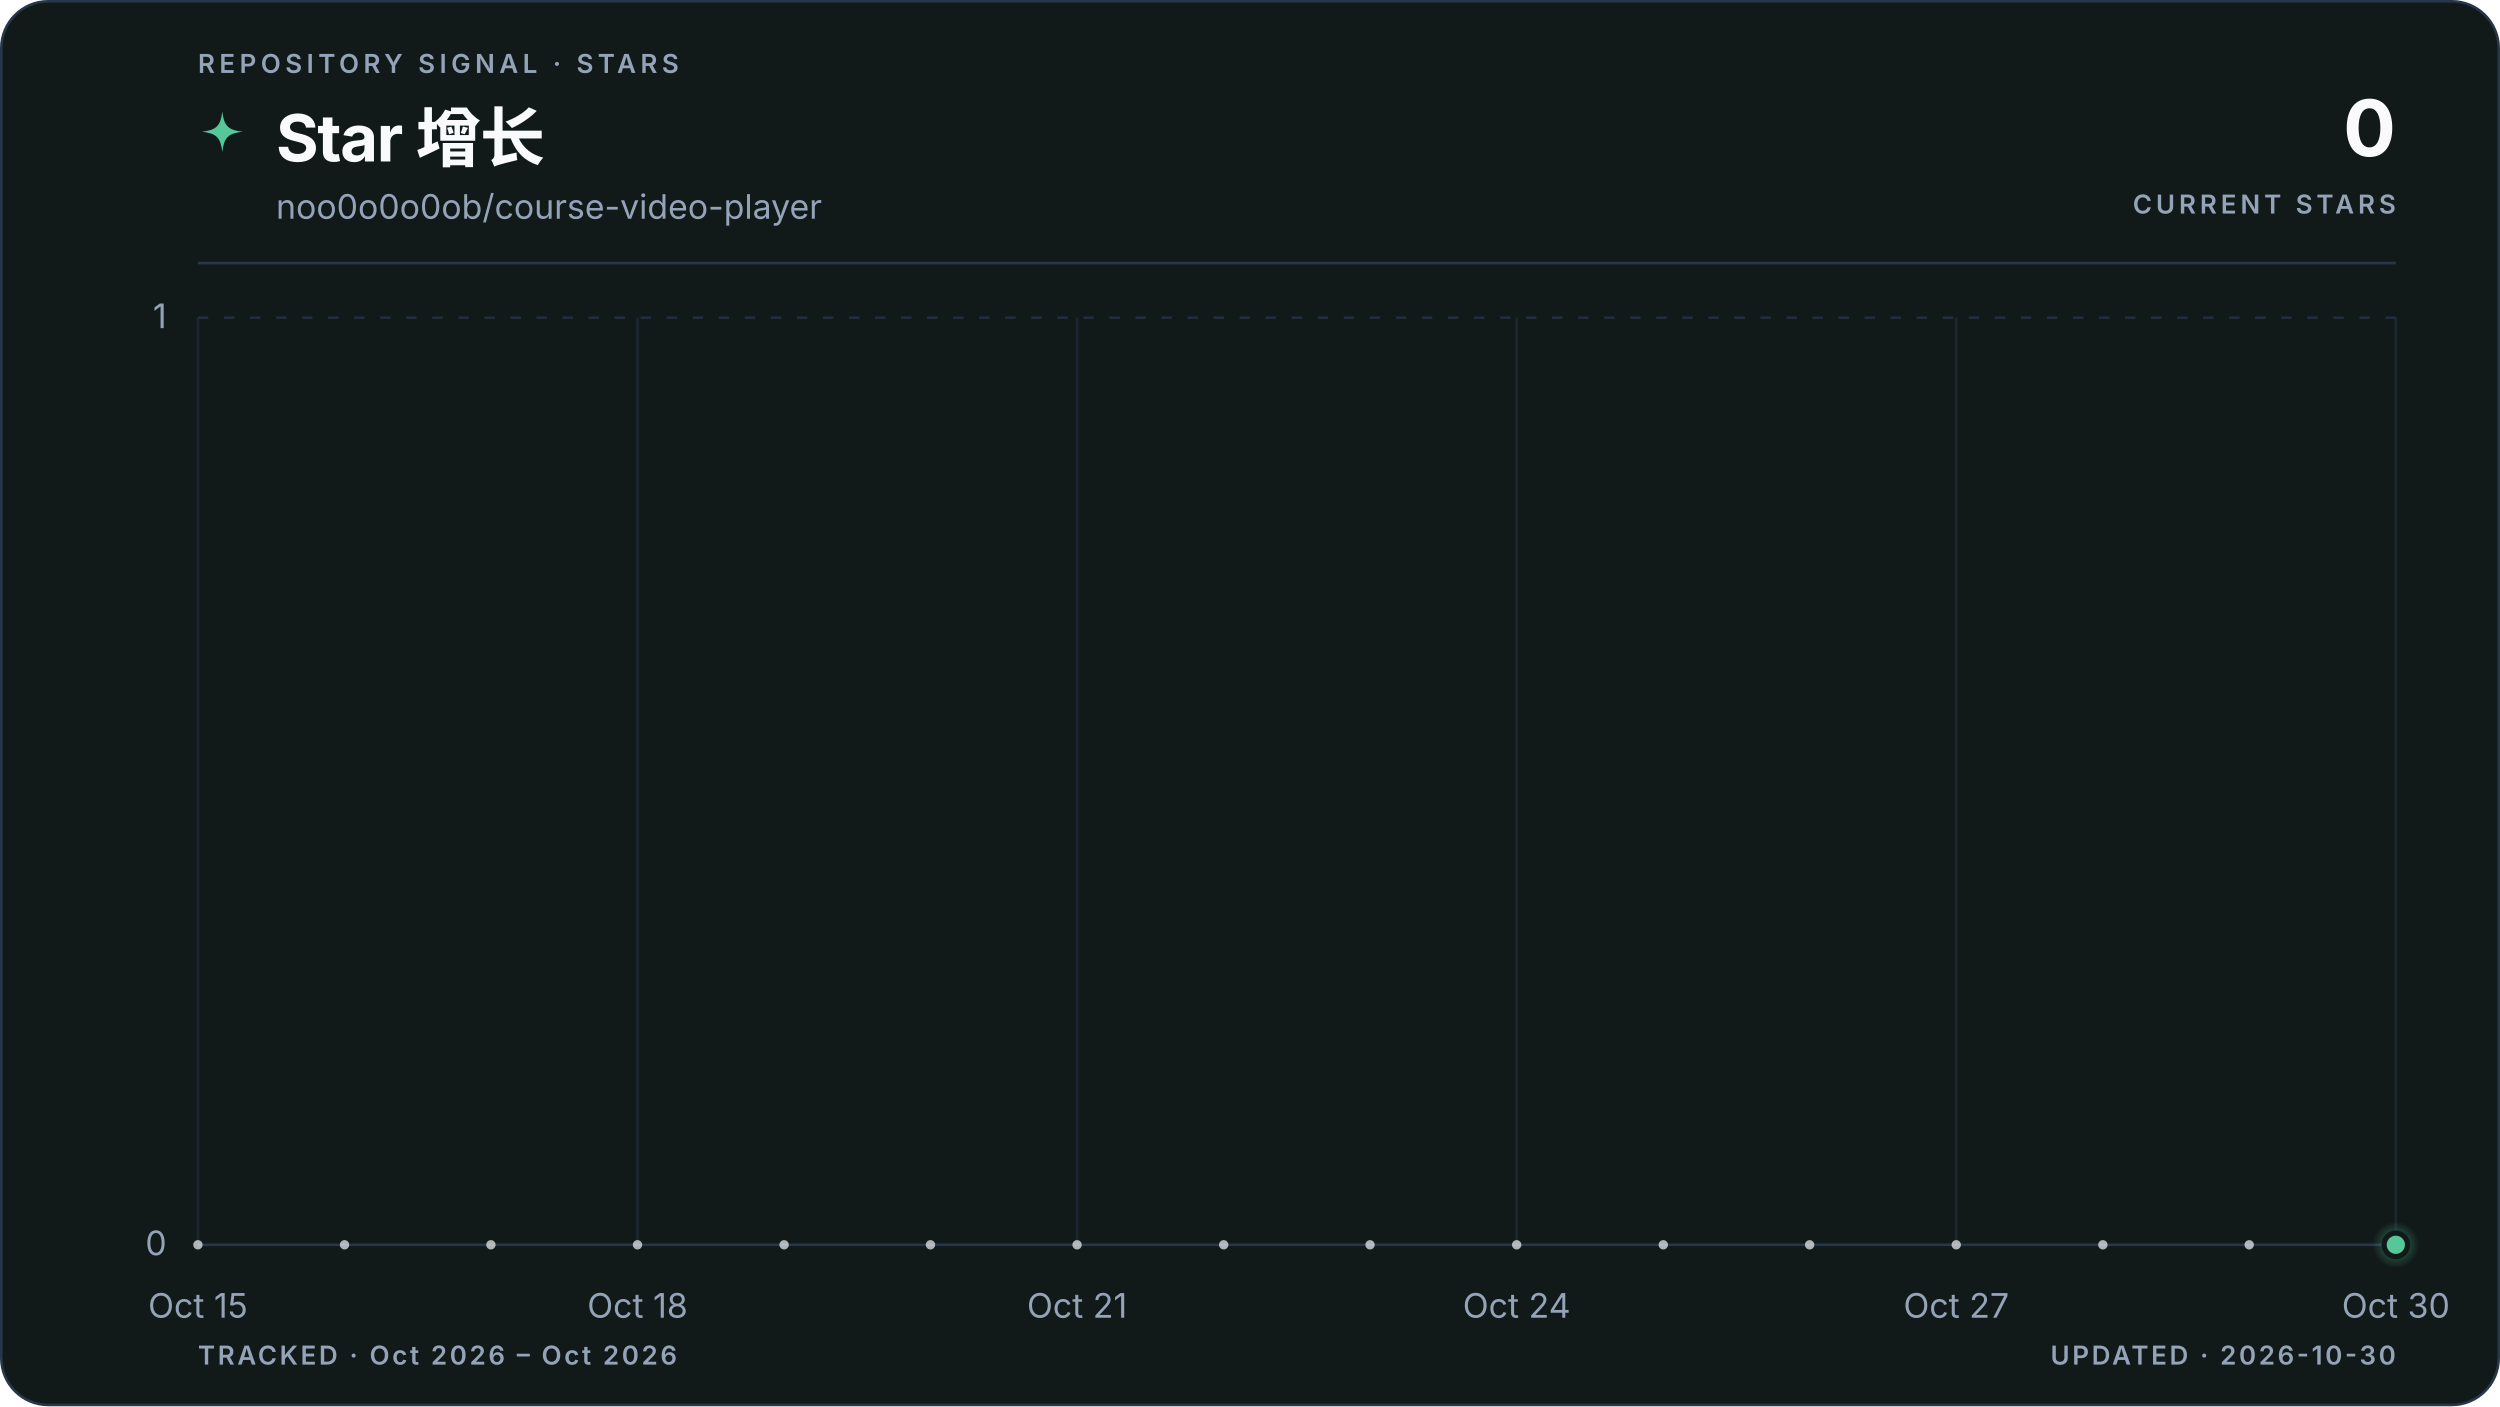
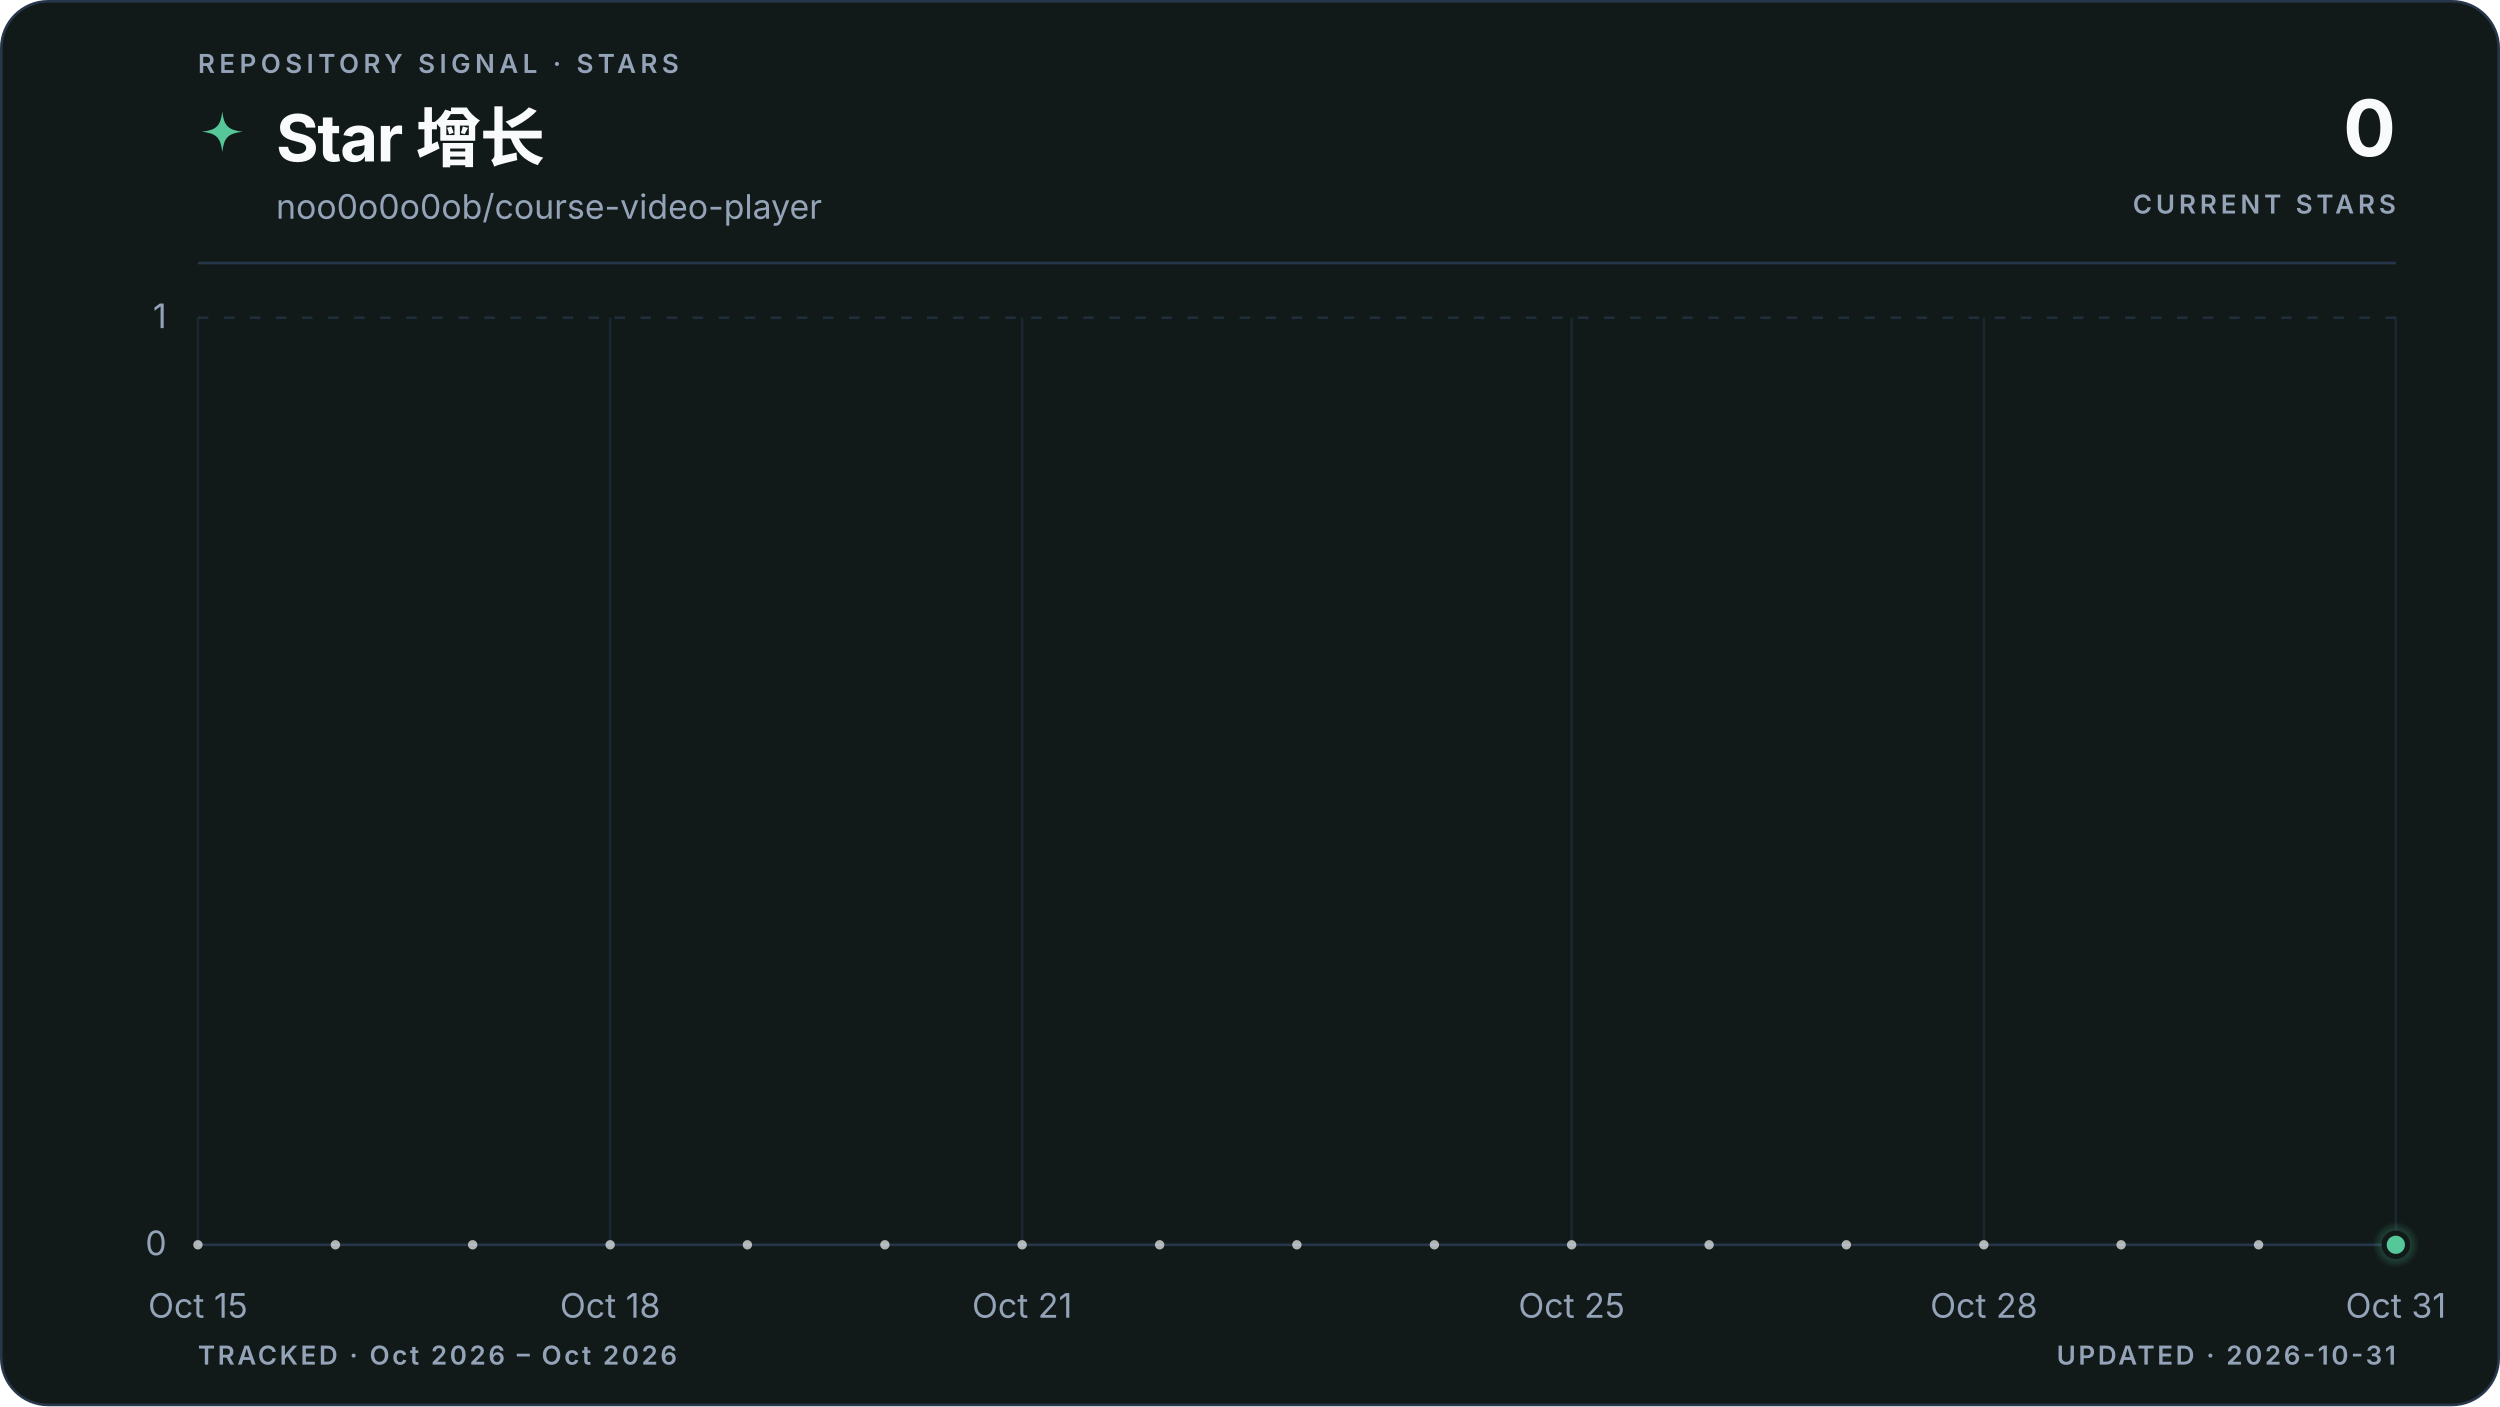
<svg xmlns="http://www.w3.org/2000/svg" viewBox="0 0 960 540" role="img" aria-labelledby="title description" data-style="gradient" data-variant="area" data-layout="editorial" data-animated="true">
  <defs>
    <linearGradient id="trend" x1="0" y1="0" x2="1" y2="0">
      <stop offset="0%" stop-color="#55c799" />
      <stop offset="100%" stop-color="#55c799" />
    </linearGradient>
    <linearGradient id="area" x1="0" y1="0" x2="0" y2="1">
      <stop offset="0%" stop-color="#55c799" stop-opacity="0.22" />
      <stop offset="55%" stop-color="#55c799" stop-opacity="0.06" />
      <stop offset="100%" stop-color="#55c799" stop-opacity="0" />
    </linearGradient>
    <radialGradient id="marker-halo" cx="50%" cy="50%" r="50%">
      <stop offset="0%" stop-color="#55c799" stop-opacity="0.55" />
      <stop offset="100%" stop-color="#55c799" stop-opacity="0" />
    </radialGradient>
  </defs>
  <style>
.trend-enter{transform-box:fill-box;transform-origin:center;animation:trend-enter 520ms cubic-bezier(0.16,1,0.3,1)}
.marker-enter{transform-box:fill-box;transform-origin:center;animation:marker-enter 320ms cubic-bezier(0.16,1,0.3,1) 200ms both}
.marker-pulse{transform-box:fill-box;transform-origin:center;animation:marker-pulse 2.6s ease-out infinite}
@keyframes trend-enter{from{opacity:.35;transform:translateY(10px)}to{opacity:1;transform:translateY(0)}}
@keyframes marker-enter{from{opacity:0;transform:scale(.4)}to{opacity:1;transform:scale(1)}}
@keyframes marker-pulse{0%{opacity:.5;transform:scale(.7)}70%,100%{opacity:0;transform:scale(2.1)}}
@media (prefers-reduced-motion:reduce){.trend-enter,.marker-enter,.marker-pulse{animation:none!important}}
@media (prefers-reduced-motion:reduce){.marker-pulse{opacity:0}}
</style>
  <rect x="0.5" y="0.5" width="959" height="539" fill="#111a19" stroke="#27364a" stroke-width="1" rx="18" />
  <text x="76" y="28" fill="#94a3b8" font-family="ui-sans-serif, system-ui, -apple-system, BlinkMacSystemFont, 'Segoe UI', sans-serif" font-size="10" font-weight="600" letter-spacing="1.7">REPOSITORY SIGNAL · STARS</text>
  <path d="M12 1c.8 7.1 2.9 9.2 10 10-7.1.8-9.2 2.9-10 10-.8-7.1-2.9-9.2-10-10 7.1-.8 9.2-2.9 10-10Z" transform="translate(76 42) scale(.78)" fill="url(#trend)" aria-hidden="true" />
  <text x="106" y="62" fill="#f8fafc" font-family="ui-sans-serif, system-ui, -apple-system, BlinkMacSystemFont, 'Segoe UI', sans-serif" font-size="25" font-weight="700" letter-spacing="-0.5">Star 增长</text>
  <text x="106" y="84" fill="#94a3b8" font-family="ui-sans-serif, system-ui, -apple-system, BlinkMacSystemFont, 'Segoe UI', sans-serif" font-size="13">noo0o0o0ob/course-video-player</text>
  <text x="920" y="60" fill="#f8fafc" font-family="ui-sans-serif, system-ui, -apple-system, BlinkMacSystemFont, 'Segoe UI', sans-serif" font-size="30" font-weight="700" letter-spacing="-0.6" text-anchor="end">0</text>
  <text x="920" y="82" fill="#94a3b8" font-family="ui-sans-serif, system-ui, -apple-system, BlinkMacSystemFont, 'Segoe UI', sans-serif" font-size="10" font-weight="600" letter-spacing="1.5" text-anchor="end">CURRENT STARS</text>
  <line x1="76" y1="101" x2="920" y2="101" stroke="#27364a" stroke-width="1" />
  <line x1="76" y1="478.0" x2="920" y2="478.0" stroke="#27364a" stroke-width="1" stroke-dasharray="0" opacity="1" />
  <text x="64" y="482.0" fill="#94a3b8" font-family="ui-sans-serif, system-ui, -apple-system, BlinkMacSystemFont, 'Segoe UI', sans-serif" font-size="13" text-anchor="end">0</text>
  <line x1="76" y1="122.0" x2="920" y2="122.0" stroke="#27364a" stroke-width="1" stroke-dasharray="4 6" opacity="0.7" />
  <text x="64" y="126.0" fill="#94a3b8" font-family="ui-sans-serif, system-ui, -apple-system, BlinkMacSystemFont, 'Segoe UI', sans-serif" font-size="13" text-anchor="end">1</text>
  <line x1="76.0" y1="122" x2="76.0" y2="478" stroke="#27364a" stroke-width="1" opacity="0.45" />
  <text x="76.0" y="506" fill="#94a3b8" font-family="ui-sans-serif, system-ui, -apple-system, BlinkMacSystemFont, 'Segoe UI', sans-serif" font-size="13" text-anchor="middle">Oct 15</text>
-   <line x1="244.8" y1="122" x2="244.8" y2="478" stroke="#27364a" stroke-width="1" opacity="0.45" />
-   <text x="244.8" y="506" fill="#94a3b8" font-family="ui-sans-serif, system-ui, -apple-system, BlinkMacSystemFont, 'Segoe UI', sans-serif" font-size="13" text-anchor="middle">Oct 18</text>
-   <line x1="413.6" y1="122" x2="413.6" y2="478" stroke="#27364a" stroke-width="1" opacity="0.45" />
-   <text x="413.6" y="506" fill="#94a3b8" font-family="ui-sans-serif, system-ui, -apple-system, BlinkMacSystemFont, 'Segoe UI', sans-serif" font-size="13" text-anchor="middle">Oct 21</text>
-   <line x1="582.4" y1="122" x2="582.4" y2="478" stroke="#27364a" stroke-width="1" opacity="0.45" />
-   <text x="582.4" y="506" fill="#94a3b8" font-family="ui-sans-serif, system-ui, -apple-system, BlinkMacSystemFont, 'Segoe UI', sans-serif" font-size="13" text-anchor="middle">Oct 24</text>
-   <line x1="751.2" y1="122" x2="751.2" y2="478" stroke="#27364a" stroke-width="1" opacity="0.45" />
-   <text x="751.2" y="506" fill="#94a3b8" font-family="ui-sans-serif, system-ui, -apple-system, BlinkMacSystemFont, 'Segoe UI', sans-serif" font-size="13" text-anchor="middle">Oct 27</text>
+   <line x1="234.3" y1="122" x2="234.3" y2="478" stroke="#27364a" stroke-width="1" opacity="0.45" />
+   <text x="234.3" y="506" fill="#94a3b8" font-family="ui-sans-serif, system-ui, -apple-system, BlinkMacSystemFont, 'Segoe UI', sans-serif" font-size="13" text-anchor="middle">Oct 18</text>
+   <line x1="392.5" y1="122" x2="392.5" y2="478" stroke="#27364a" stroke-width="1" opacity="0.45" />
+   <text x="392.5" y="506" fill="#94a3b8" font-family="ui-sans-serif, system-ui, -apple-system, BlinkMacSystemFont, 'Segoe UI', sans-serif" font-size="13" text-anchor="middle">Oct 21</text>
+   <line x1="603.5" y1="122" x2="603.5" y2="478" stroke="#27364a" stroke-width="1" opacity="0.45" />
+   <text x="603.5" y="506" fill="#94a3b8" font-family="ui-sans-serif, system-ui, -apple-system, BlinkMacSystemFont, 'Segoe UI', sans-serif" font-size="13" text-anchor="middle">Oct 25</text>
+   <line x1="761.8" y1="122" x2="761.8" y2="478" stroke="#27364a" stroke-width="1" opacity="0.45" />
+   <text x="761.8" y="506" fill="#94a3b8" font-family="ui-sans-serif, system-ui, -apple-system, BlinkMacSystemFont, 'Segoe UI', sans-serif" font-size="13" text-anchor="middle">Oct 28</text>
  <line x1="920.0" y1="122" x2="920.0" y2="478" stroke="#27364a" stroke-width="1" opacity="0.45" />
-   <text x="920.0" y="506" fill="#94a3b8" font-family="ui-sans-serif, system-ui, -apple-system, BlinkMacSystemFont, 'Segoe UI', sans-serif" font-size="13" text-anchor="middle">Oct 30</text>
+   <text x="920.0" y="506" fill="#94a3b8" font-family="ui-sans-serif, system-ui, -apple-system, BlinkMacSystemFont, 'Segoe UI', sans-serif" font-size="13" text-anchor="middle">Oct 31</text>
  <g class="trend-enter">
-     <path d="M 76.0 478.0 C 94.8 478.0, 113.5 478.0, 132.3 478.0 C 151.0 478.0, 169.8 478.0, 188.5 478.0 C 207.3 478.0, 226.0 478.0, 244.8 478.0 C 263.6 478.0, 282.3 478.0, 301.1 478.0 C 319.8 478.0, 338.6 478.0, 357.3 478.0 C 376.1 478.0, 394.8 478.0, 413.6 478.0 C 432.4 478.0, 451.1 478.0, 469.9 478.0 C 488.6 478.0, 507.4 478.0, 526.1 478.0 C 544.9 478.0, 563.6 478.0, 582.4 478.0 C 601.2 478.0, 619.9 478.0, 638.7 478.0 C 657.4 478.0, 676.2 478.0, 694.9 478.0 C 713.7 478.0, 732.4 478.0, 751.2 478.0 C 770.0 478.0, 788.7 478.0, 807.5 478.0 C 826.2 478.0, 845.0 478.0, 863.7 478.0 C 882.5 478.0, 901.2 478.0, 920.0 478.0 L 920.0 478.0 L 76.0 478.0 Z" fill="url(#area)" />
-     <path d="M 76.0 478.0 C 94.8 478.0, 113.5 478.0, 132.3 478.0 C 151.0 478.0, 169.8 478.0, 188.5 478.0 C 207.3 478.0, 226.0 478.0, 244.8 478.0 C 263.6 478.0, 282.3 478.0, 301.1 478.0 C 319.8 478.0, 338.6 478.0, 357.3 478.0 C 376.1 478.0, 394.8 478.0, 413.6 478.0 C 432.4 478.0, 451.1 478.0, 469.9 478.0 C 488.6 478.0, 507.4 478.0, 526.1 478.0 C 544.9 478.0, 563.6 478.0, 582.4 478.0 C 601.2 478.0, 619.9 478.0, 638.7 478.0 C 657.4 478.0, 676.2 478.0, 694.9 478.0 C 713.7 478.0, 732.4 478.0, 751.2 478.0 C 770.0 478.0, 788.7 478.0, 807.5 478.0 C 826.2 478.0, 845.0 478.0, 863.7 478.0 C 882.5 478.0, 901.2 478.0, 920.0 478.0" fill="none" stroke="url(#trend)" stroke-width="3" stroke-linecap="round" stroke-linejoin="round" />
-     <g data-point-count="15" fill="#f8fafc" opacity="0.68">
+     <path d="M 76.0 478.0 C 93.6 478.0, 111.2 478.0, 128.8 478.0 C 146.3 478.0, 163.9 478.0, 181.5 478.0 C 199.1 478.0, 216.7 478.0, 234.3 478.0 C 251.8 478.0, 269.4 478.0, 287.0 478.0 C 304.6 478.0, 322.2 478.0, 339.8 478.0 C 357.3 478.0, 374.9 478.0, 392.5 478.0 C 410.1 478.0, 427.7 478.0, 445.3 478.0 C 462.8 478.0, 480.4 478.0, 498.0 478.0 C 515.6 478.0, 533.2 478.0, 550.8 478.0 C 568.3 478.0, 585.9 478.0, 603.5 478.0 C 621.1 478.0, 638.7 478.0, 656.3 478.0 C 673.8 478.0, 691.4 478.0, 709.0 478.0 C 726.6 478.0, 744.2 478.0, 761.8 478.0 C 779.3 478.0, 796.9 478.0, 814.5 478.0 C 832.1 478.0, 849.7 478.0, 867.3 478.0 C 884.8 478.0, 902.4 478.0, 920.0 478.0 L 920.0 478.0 L 76.0 478.0 Z" fill="url(#area)" />
+     <path d="M 76.0 478.0 C 93.6 478.0, 111.2 478.0, 128.8 478.0 C 146.3 478.0, 163.9 478.0, 181.5 478.0 C 199.1 478.0, 216.7 478.0, 234.3 478.0 C 251.8 478.0, 269.4 478.0, 287.0 478.0 C 304.6 478.0, 322.2 478.0, 339.8 478.0 C 357.3 478.0, 374.9 478.0, 392.5 478.0 C 410.1 478.0, 427.7 478.0, 445.3 478.0 C 462.8 478.0, 480.4 478.0, 498.0 478.0 C 515.6 478.0, 533.2 478.0, 550.8 478.0 C 568.3 478.0, 585.9 478.0, 603.5 478.0 C 621.1 478.0, 638.7 478.0, 656.3 478.0 C 673.8 478.0, 691.4 478.0, 709.0 478.0 C 726.6 478.0, 744.2 478.0, 761.8 478.0 C 779.3 478.0, 796.9 478.0, 814.5 478.0 C 832.1 478.0, 849.7 478.0, 867.3 478.0 C 884.8 478.0, 902.4 478.0, 920.0 478.0" fill="none" stroke="url(#trend)" stroke-width="3" stroke-linecap="round" stroke-linejoin="round" />
+     <g data-point-count="16" fill="#f8fafc" opacity="0.68">
      <circle cx="76.0" cy="478.0" r="1.8" />
-       <circle cx="132.3" cy="478.0" r="1.8" />
-       <circle cx="188.5" cy="478.0" r="1.8" />
-       <circle cx="244.8" cy="478.0" r="1.8" />
-       <circle cx="301.1" cy="478.0" r="1.8" />
-       <circle cx="357.3" cy="478.0" r="1.8" />
-       <circle cx="413.6" cy="478.0" r="1.8" />
-       <circle cx="469.9" cy="478.0" r="1.8" />
-       <circle cx="526.1" cy="478.0" r="1.8" />
-       <circle cx="582.4" cy="478.0" r="1.8" />
-       <circle cx="638.7" cy="478.0" r="1.8" />
-       <circle cx="694.9" cy="478.0" r="1.8" />
-       <circle cx="751.2" cy="478.0" r="1.8" />
-       <circle cx="807.5" cy="478.0" r="1.8" />
-       <circle cx="863.7" cy="478.0" r="1.8" />
+       <circle cx="128.8" cy="478.0" r="1.8" />
+       <circle cx="181.5" cy="478.0" r="1.8" />
+       <circle cx="234.3" cy="478.0" r="1.8" />
+       <circle cx="287.0" cy="478.0" r="1.8" />
+       <circle cx="339.8" cy="478.0" r="1.8" />
+       <circle cx="392.5" cy="478.0" r="1.8" />
+       <circle cx="445.3" cy="478.0" r="1.8" />
+       <circle cx="498.0" cy="478.0" r="1.8" />
+       <circle cx="550.8" cy="478.0" r="1.8" />
+       <circle cx="603.5" cy="478.0" r="1.8" />
+       <circle cx="656.3" cy="478.0" r="1.8" />
+       <circle cx="709.0" cy="478.0" r="1.8" />
+       <circle cx="761.8" cy="478.0" r="1.8" />
+       <circle cx="814.5" cy="478.0" r="1.8" />
+       <circle cx="867.3" cy="478.0" r="1.8" />
    </g>
  </g>
  <g class="marker-enter">
    <circle class="marker-pulse" cx="920.0" cy="478.0" r="9" fill="url(#marker-halo)" />
    <circle cx="920.0" cy="478.0" r="4.5" fill="#55c799" stroke="#111a19" stroke-width="2" />
  </g>
  <text x="76" y="524" fill="#94a3b8" font-family="ui-sans-serif, system-ui, -apple-system, BlinkMacSystemFont, 'Segoe UI', sans-serif" font-size="10" font-weight="600" letter-spacing="1">TRACKED · Oct 2026 – Oct 2026</text>
-   <text x="920" y="524" fill="#94a3b8" font-family="ui-sans-serif, system-ui, -apple-system, BlinkMacSystemFont, 'Segoe UI', sans-serif" font-size="10" font-weight="600" letter-spacing="1" text-anchor="end">UPDATED · 2026-10-30</text>
+   <text x="920" y="524" fill="#94a3b8" font-family="ui-sans-serif, system-ui, -apple-system, BlinkMacSystemFont, 'Segoe UI', sans-serif" font-size="10" font-weight="600" letter-spacing="1" text-anchor="end">UPDATED · 2026-10-31</text>
</svg>
